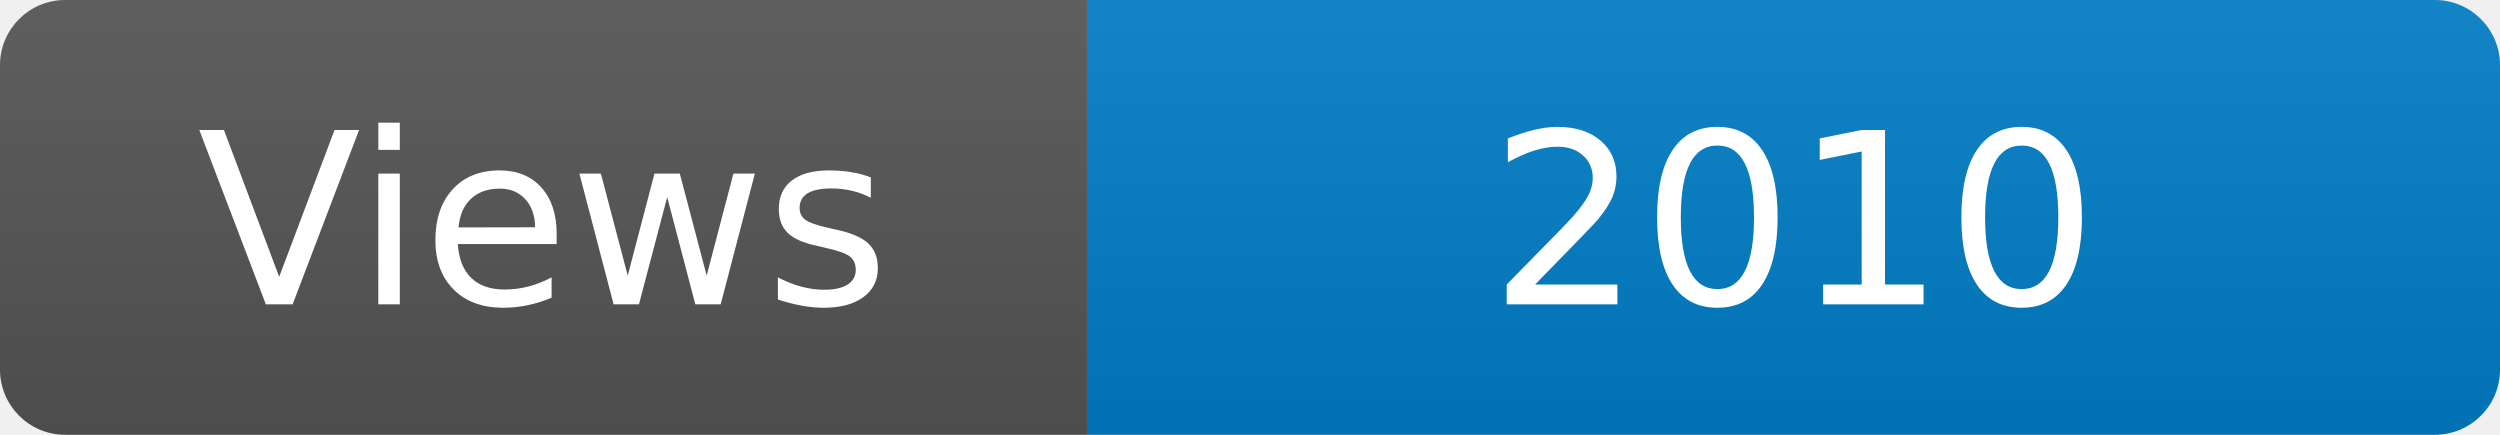
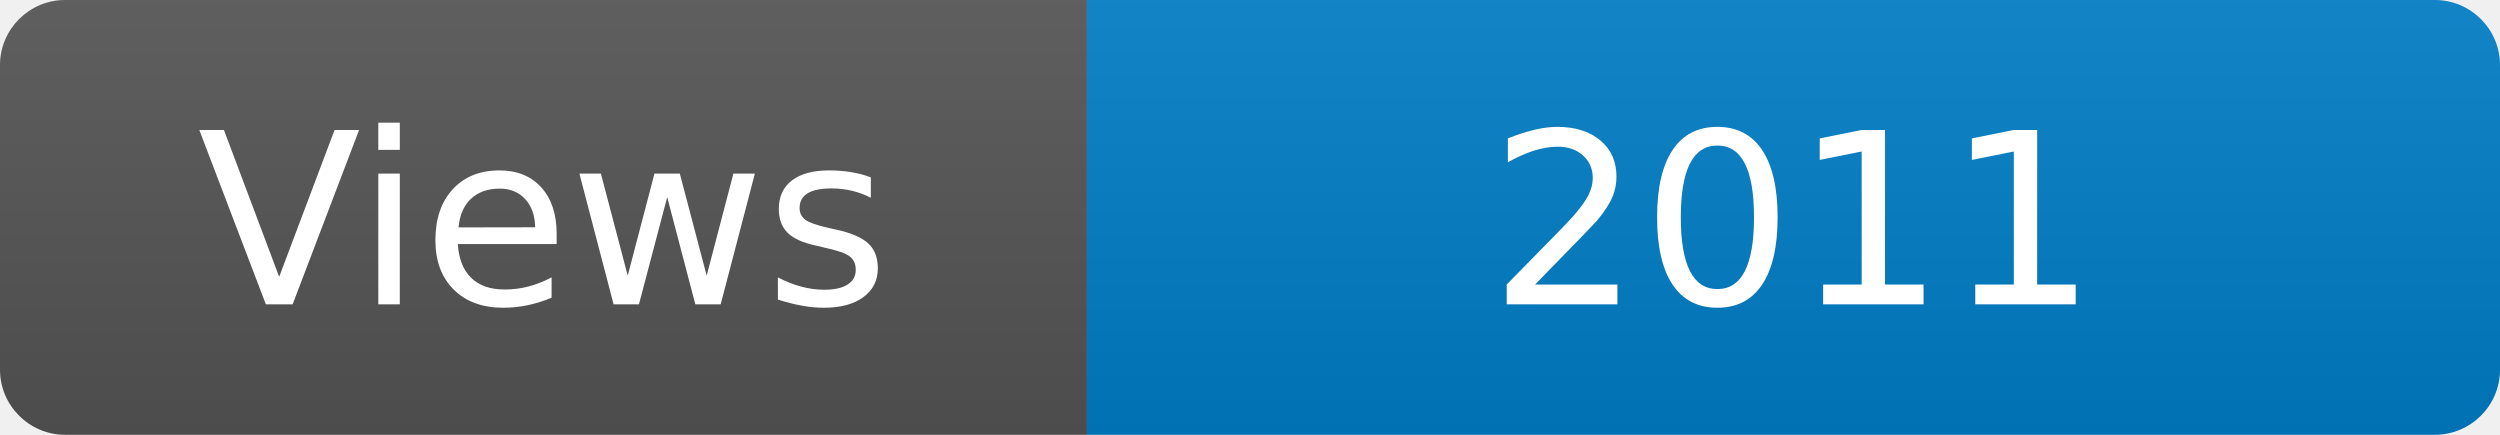
<svg xmlns="http://www.w3.org/2000/svg" width="115" height="20" role="img" aria-label="Maintained?: yes">
  <linearGradient id="s" x2="0" y2="100%">
    <stop offset="0" stop-color="#bbb" stop-opacity=".1" />
    <stop offset="1" stop-opacity=".1" />
  </linearGradient>
  <clipPath id="r">
    <rect width="115" height="20" rx="3" fill="#fff" />
  </clipPath>
  <g clip-path="url(#r)">
    <rect width="50" height="20" fill="#555" />
    <rect x="50" width="160" height="20" fill="#007ec6" />
    <rect width="115" height="20" fill="url(#s)" />
  </g>
  <g fill="#fff" text-anchor="middle" font-family="Verdana,Geneva,DejaVu Sans,sans-serif" font-size="110">
    <text x="250" y="140" transform="scale(.1)" fill="#fff">Views</text>
-     <text x="825" y="140" transform="scale(.1)" fill="#fff">2010</text>
+     <text x="825" y="140" transform="scale(.1)" fill="#fff">2011</text>
  </g>
</svg>
